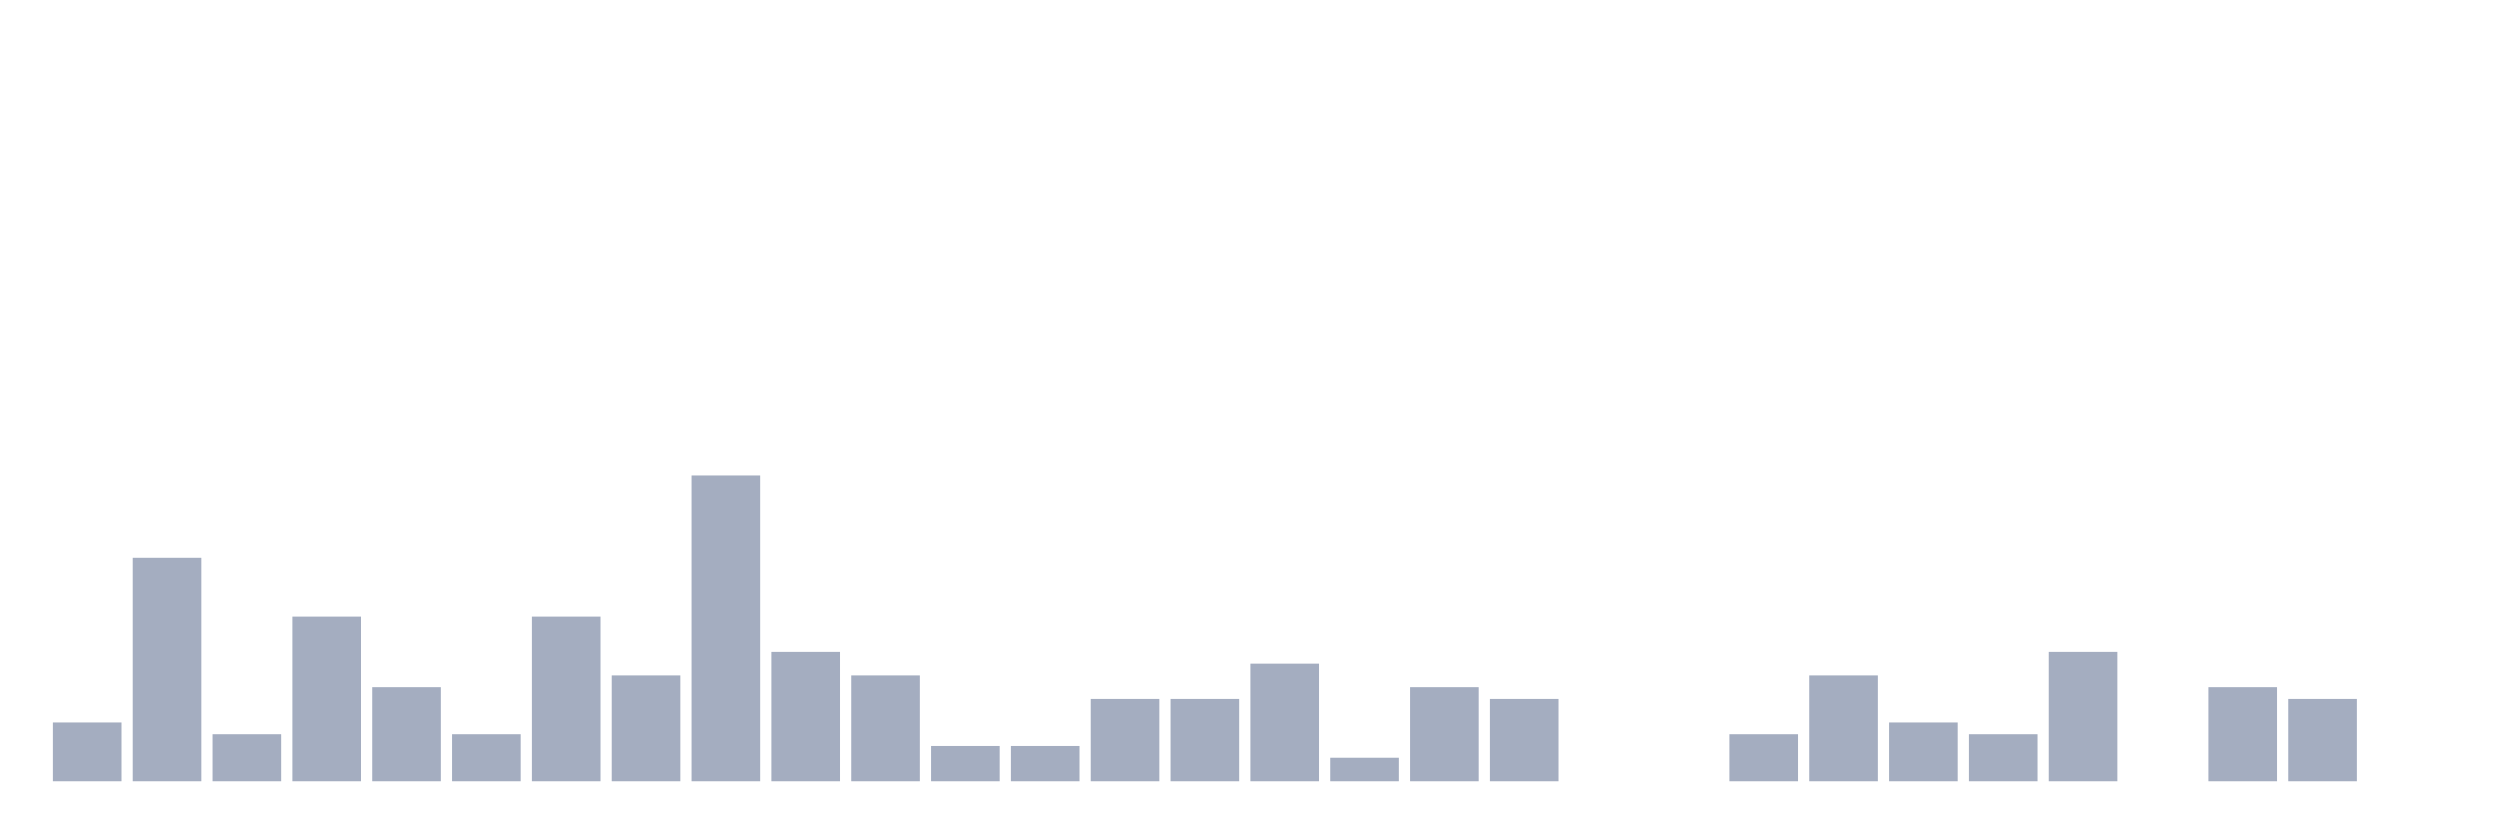
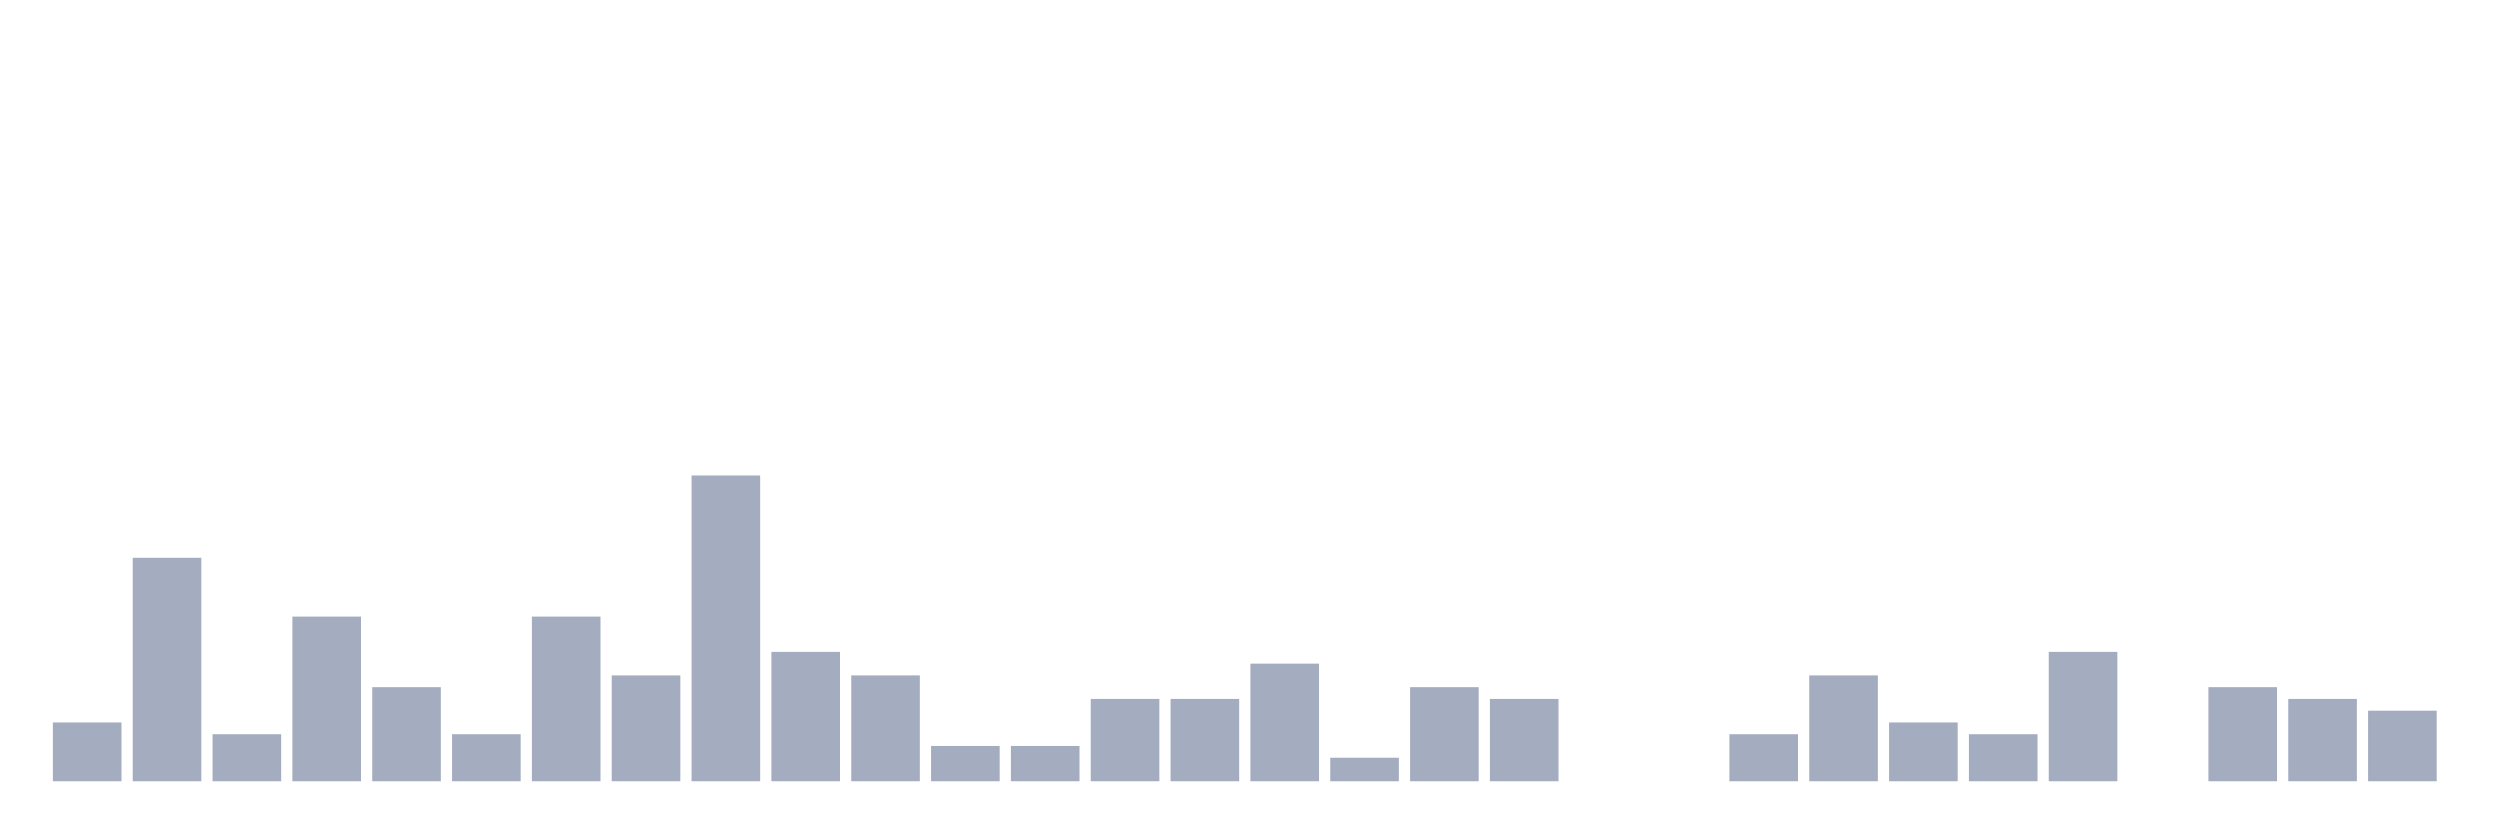
<svg xmlns="http://www.w3.org/2000/svg" viewBox="0 0 480 160">
  <g transform="translate(10,10)">
    <rect class="bar" x="0.153" width="13.175" y="128.71" height="11.29" fill="rgb(164,173,192)" />
    <rect class="bar" x="15.482" width="13.175" y="97.097" height="42.903" fill="rgb(164,173,192)" />
    <rect class="bar" x="30.81" width="13.175" y="130.968" height="9.032" fill="rgb(164,173,192)" />
    <rect class="bar" x="46.138" width="13.175" y="108.387" height="31.613" fill="rgb(164,173,192)" />
    <rect class="bar" x="61.466" width="13.175" y="121.935" height="18.065" fill="rgb(164,173,192)" />
    <rect class="bar" x="76.794" width="13.175" y="130.968" height="9.032" fill="rgb(164,173,192)" />
    <rect class="bar" x="92.123" width="13.175" y="108.387" height="31.613" fill="rgb(164,173,192)" />
    <rect class="bar" x="107.451" width="13.175" y="119.677" height="20.323" fill="rgb(164,173,192)" />
    <rect class="bar" x="122.779" width="13.175" y="81.29" height="58.71" fill="rgb(164,173,192)" />
    <rect class="bar" x="138.107" width="13.175" y="115.161" height="24.839" fill="rgb(164,173,192)" />
    <rect class="bar" x="153.436" width="13.175" y="119.677" height="20.323" fill="rgb(164,173,192)" />
    <rect class="bar" x="168.764" width="13.175" y="133.226" height="6.774" fill="rgb(164,173,192)" />
    <rect class="bar" x="184.092" width="13.175" y="133.226" height="6.774" fill="rgb(164,173,192)" />
    <rect class="bar" x="199.42" width="13.175" y="124.194" height="15.806" fill="rgb(164,173,192)" />
    <rect class="bar" x="214.748" width="13.175" y="124.194" height="15.806" fill="rgb(164,173,192)" />
    <rect class="bar" x="230.077" width="13.175" y="117.419" height="22.581" fill="rgb(164,173,192)" />
    <rect class="bar" x="245.405" width="13.175" y="135.484" height="4.516" fill="rgb(164,173,192)" />
    <rect class="bar" x="260.733" width="13.175" y="121.935" height="18.065" fill="rgb(164,173,192)" />
    <rect class="bar" x="276.061" width="13.175" y="124.194" height="15.806" fill="rgb(164,173,192)" />
    <rect class="bar" x="291.39" width="13.175" y="140" height="0" fill="rgb(164,173,192)" />
    <rect class="bar" x="306.718" width="13.175" y="140" height="0" fill="rgb(164,173,192)" />
    <rect class="bar" x="322.046" width="13.175" y="130.968" height="9.032" fill="rgb(164,173,192)" />
    <rect class="bar" x="337.374" width="13.175" y="119.677" height="20.323" fill="rgb(164,173,192)" />
    <rect class="bar" x="352.702" width="13.175" y="128.71" height="11.29" fill="rgb(164,173,192)" />
    <rect class="bar" x="368.031" width="13.175" y="130.968" height="9.032" fill="rgb(164,173,192)" />
    <rect class="bar" x="383.359" width="13.175" y="115.161" height="24.839" fill="rgb(164,173,192)" />
    <rect class="bar" x="398.687" width="13.175" y="140" height="0" fill="rgb(164,173,192)" />
    <rect class="bar" x="414.015" width="13.175" y="121.935" height="18.065" fill="rgb(164,173,192)" />
    <rect class="bar" x="429.344" width="13.175" y="124.194" height="15.806" fill="rgb(164,173,192)" />
-     <rect class="bar" x="444.672" width="13.175" y="140" height="0" fill="rgb(164,173,192)" />
+     <rect class="bar" x="444.672" width="13.175" y="126.452" height="13.548" fill="rgb(164,173,192)" />
  </g>
</svg>
